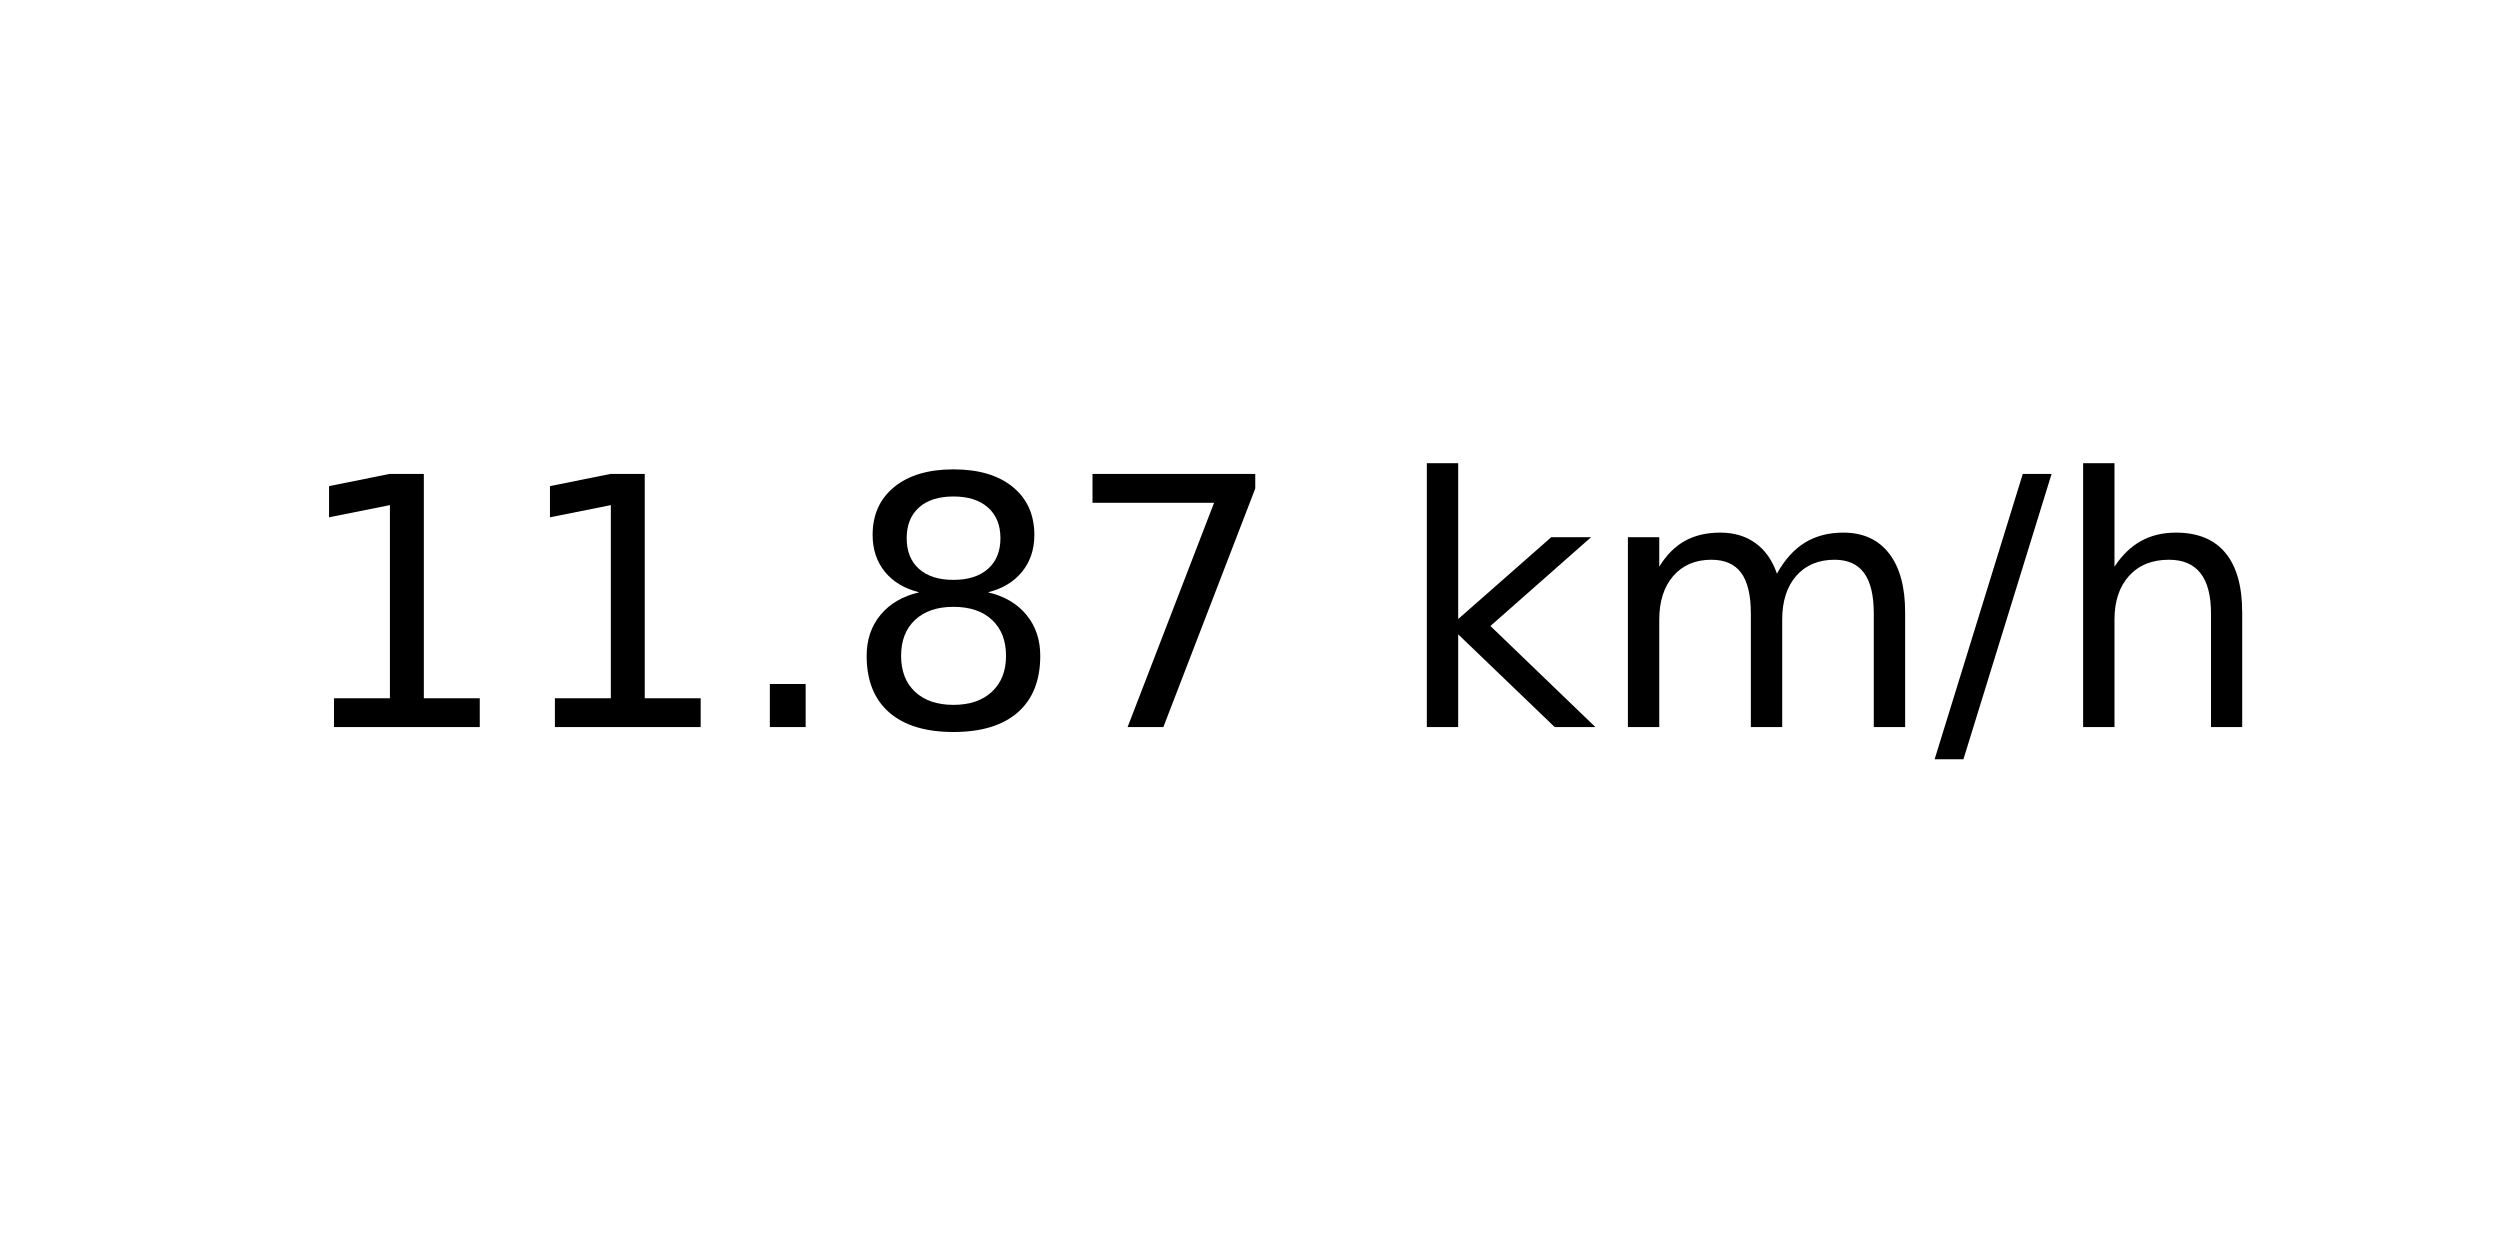
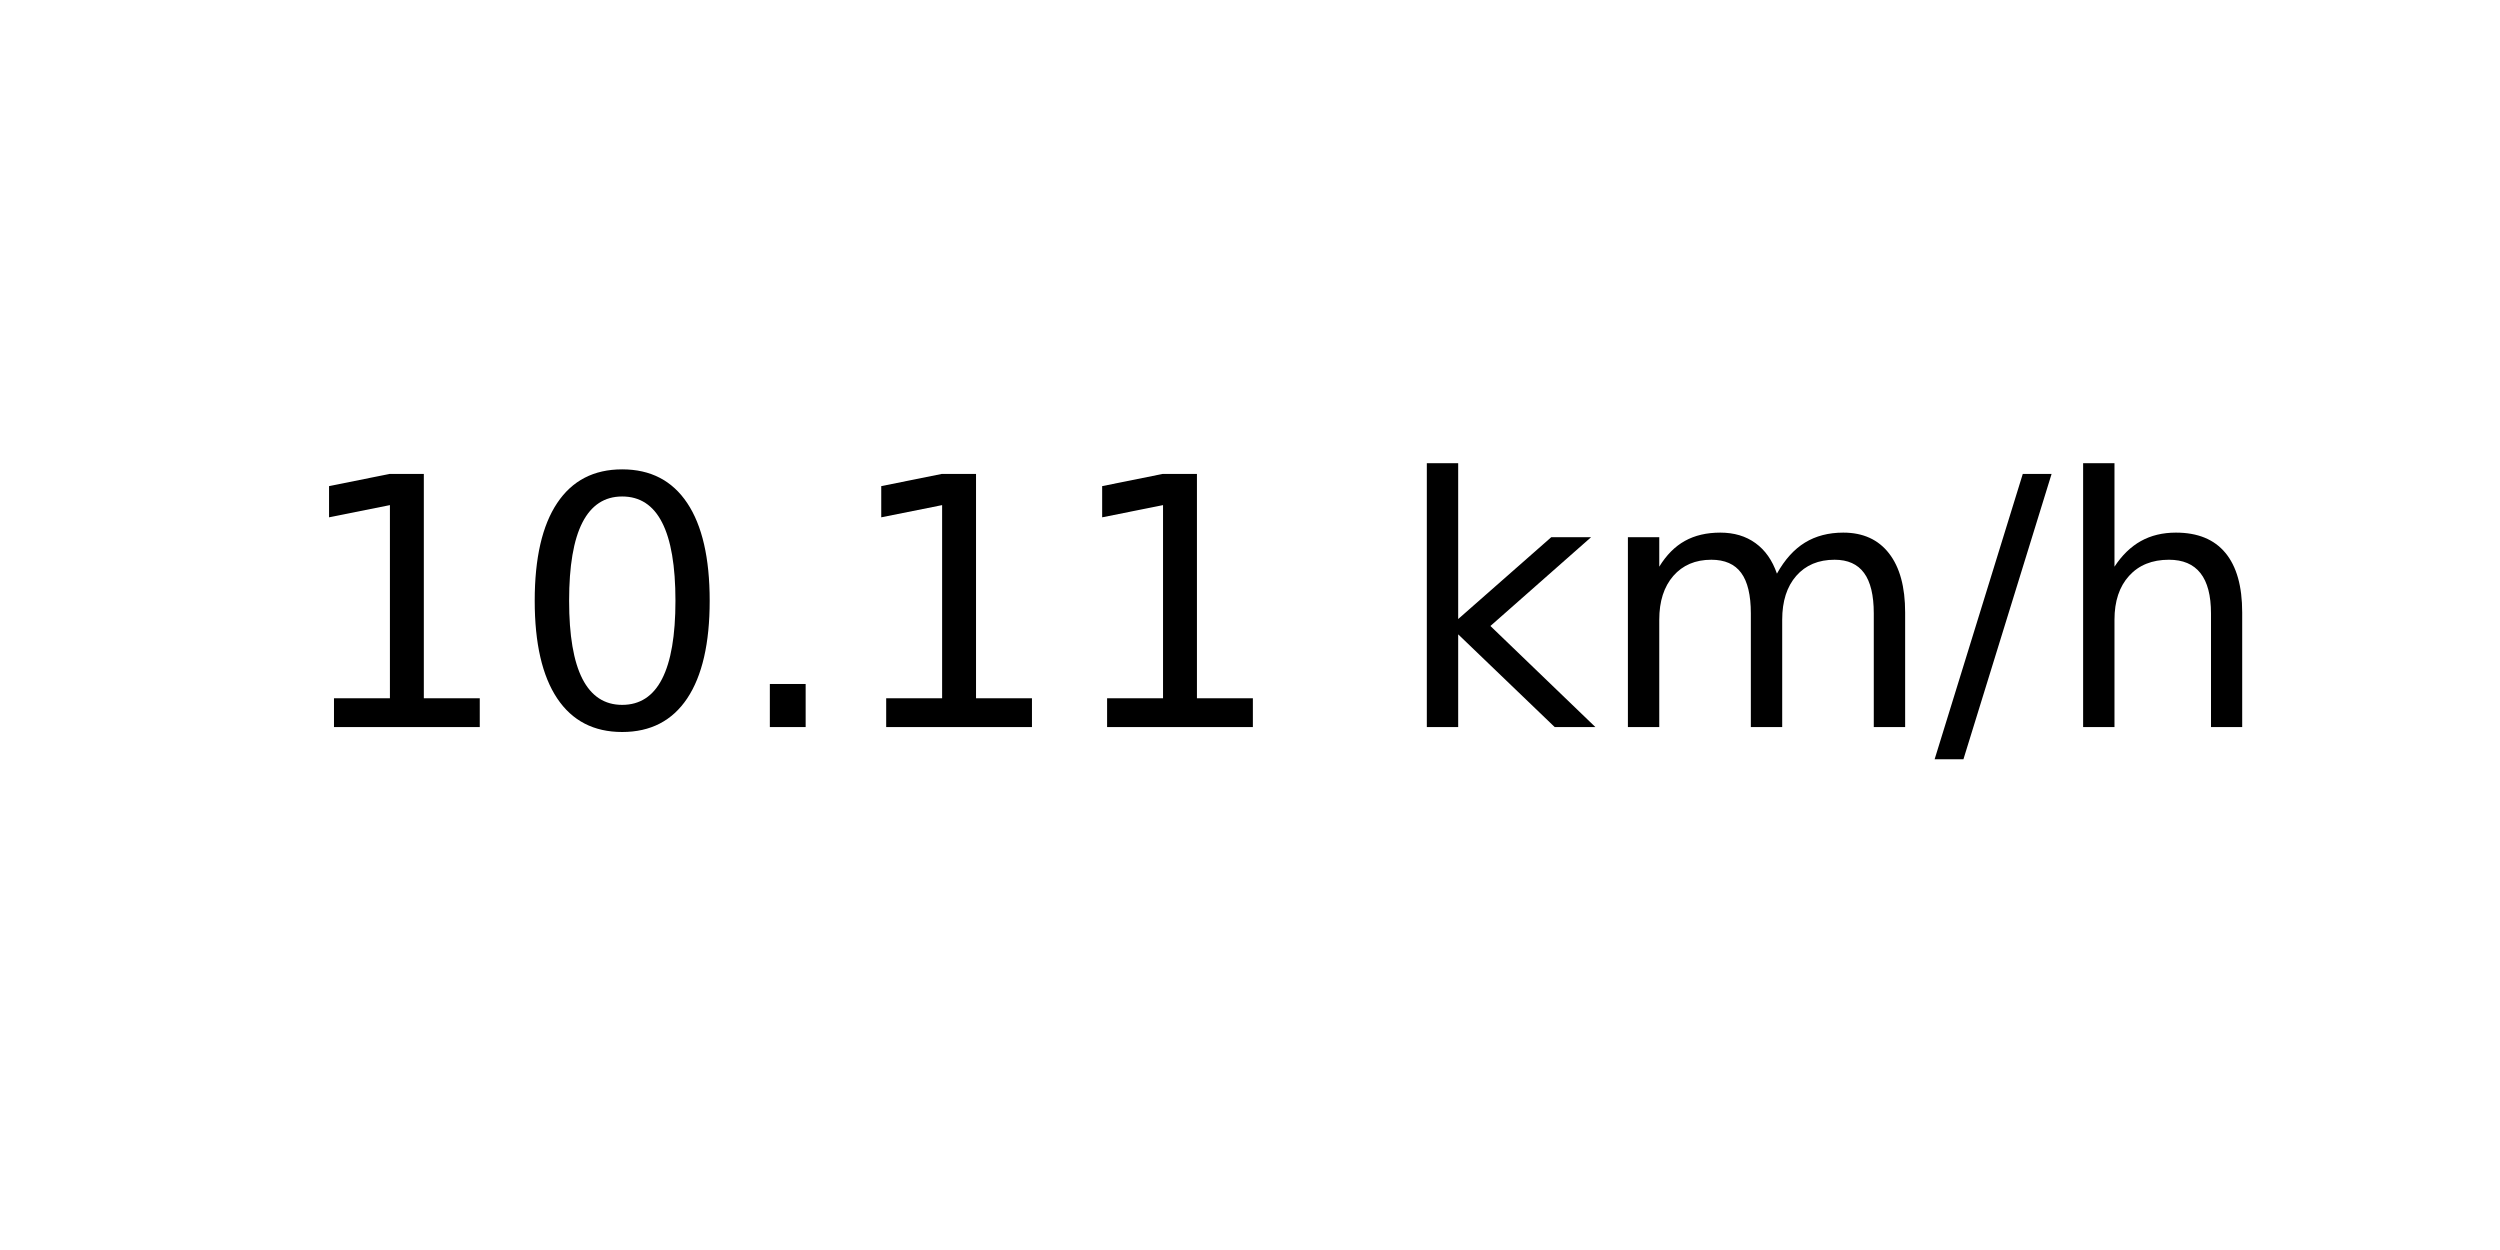
<svg xmlns="http://www.w3.org/2000/svg" xmlns:xlink="http://www.w3.org/1999/xlink" width="72pt" height="36pt" viewBox="0 0 72 36" version="1.1">
  <defs>
    <style type="text/css">*{stroke-linejoin: round; stroke-linecap: butt}</style>
  </defs>
  <g id="figure_1">
    <g id="axes_1">
      <g id="text_1">
        <g transform="translate(8.378125 20.93937) scale(0.1 -0.1)">
          <defs>
            <path id="DejaVuSans-31" d="M 794 531  L 1825 531  L 1825 4091  L 703 3866  L 703 4441  L 1819 4666  L 2450 4666  L 2450 531  L 3481 531  L 3481 0  L 794 0  L 794 531  z " transform="scale(0.015625)" />
+             <path id="DejaVuSans-30" d="M 2034 4250  Q 1547 4250 1301 3770  Q 1056 3291 1056 2328  Q 1056 1369 1301 889  Q 1547 409 2034 409  Q 2525 409 2770 889  Q 3016 1369 3016 2328  Q 3016 3291 2770 3770  Q 2525 4250 2034 4250  z M 2034 4750  Q 2819 4750 3233 4129  Q 3647 3509 3647 2328  Q 3647 1150 3233 529  Q 2819 -91 2034 -91  Q 1250 -91 836 529  Q 422 1150 422 2328  Q 422 3509 836 4129  Q 1250 4750 2034 4750  z " transform="scale(0.015625)" />
            <path id="DejaVuSans-2e" d="M 684 794  L 1344 794  L 1344 0  L 684 0  L 684 794  z " transform="scale(0.015625)" />
-             <path id="DejaVuSans-38" d="M 2034 2216  Q 1584 2216 1326 1975  Q 1069 1734 1069 1313  Q 1069 891 1326 650  Q 1584 409 2034 409  Q 2484 409 2743 651  Q 3003 894 3003 1313  Q 3003 1734 2745 1975  Q 2488 2216 2034 2216  z M 1403 2484  Q 997 2584 770 2862  Q 544 3141 544 3541  Q 544 4100 942 4425  Q 1341 4750 2034 4750  Q 2731 4750 3128 4425  Q 3525 4100 3525 3541  Q 3525 3141 3298 2862  Q 3072 2584 2669 2484  Q 3125 2378 3379 2068  Q 3634 1759 3634 1313  Q 3634 634 3220 271  Q 2806 -91 2034 -91  Q 1263 -91 848 271  Q 434 634 434 1313  Q 434 1759 690 2068  Q 947 2378 1403 2484  z M 1172 3481  Q 1172 3119 1398 2916  Q 1625 2713 2034 2713  Q 2441 2713 2670 2916  Q 2900 3119 2900 3481  Q 2900 3844 2670 4047  Q 2441 4250 2034 4250  Q 1625 4250 1398 4047  Q 1172 3844 1172 3481  z " transform="scale(0.015625)" />
-             <path id="DejaVuSans-37" d="M 525 4666  L 3525 4666  L 3525 4397  L 1831 0  L 1172 0  L 2766 4134  L 525 4134  L 525 4666  z " transform="scale(0.015625)" />
            <path id="DejaVuSans-20" transform="scale(0.015625)" />
            <path id="DejaVuSans-6b" d="M 581 4863  L 1159 4863  L 1159 1991  L 2875 3500  L 3609 3500  L 1753 1863  L 3688 0  L 2938 0  L 1159 1709  L 1159 0  L 581 0  L 581 4863  z " transform="scale(0.015625)" />
            <path id="DejaVuSans-6d" d="M 3328 2828  Q 3544 3216 3844 3400  Q 4144 3584 4550 3584  Q 5097 3584 5394 3201  Q 5691 2819 5691 2113  L 5691 0  L 5113 0  L 5113 2094  Q 5113 2597 4934 2840  Q 4756 3084 4391 3084  Q 3944 3084 3684 2787  Q 3425 2491 3425 1978  L 3425 0  L 2847 0  L 2847 2094  Q 2847 2600 2669 2842  Q 2491 3084 2119 3084  Q 1678 3084 1418 2786  Q 1159 2488 1159 1978  L 1159 0  L 581 0  L 581 3500  L 1159 3500  L 1159 2956  Q 1356 3278 1631 3431  Q 1906 3584 2284 3584  Q 2666 3584 2933 3390  Q 3200 3197 3328 2828  z " transform="scale(0.015625)" />
            <path id="DejaVuSans-2f" d="M 1625 4666  L 2156 4666  L 531 -594  L 0 -594  L 1625 4666  z " transform="scale(0.015625)" />
            <path id="DejaVuSans-68" d="M 3513 2113  L 3513 0  L 2938 0  L 2938 2094  Q 2938 2591 2744 2837  Q 2550 3084 2163 3084  Q 1697 3084 1428 2787  Q 1159 2491 1159 1978  L 1159 0  L 581 0  L 581 4863  L 1159 4863  L 1159 2956  Q 1366 3272 1645 3428  Q 1925 3584 2291 3584  Q 2894 3584 3203 3211  Q 3513 2838 3513 2113  z " transform="scale(0.015625)" />
          </defs>
          <use xlink:href="#DejaVuSans-31" />
-           <use xlink:href="#DejaVuSans-31" x="63.623" />
+           <use xlink:href="#DejaVuSans-30" x="63.623" />
          <use xlink:href="#DejaVuSans-2e" x="127.246" />
-           <use xlink:href="#DejaVuSans-38" x="159.033" />
-           <use xlink:href="#DejaVuSans-37" x="222.656" />
+           <use xlink:href="#DejaVuSans-31" x="159.033" />
+           <use xlink:href="#DejaVuSans-31" x="222.656" />
          <use xlink:href="#DejaVuSans-20" x="286.279" />
          <use xlink:href="#DejaVuSans-6b" x="318.066" />
          <use xlink:href="#DejaVuSans-6d" x="375.977" />
          <use xlink:href="#DejaVuSans-2f" x="473.389" />
          <use xlink:href="#DejaVuSans-68" x="507.08" />
        </g>
      </g>
    </g>
  </g>
</svg>
